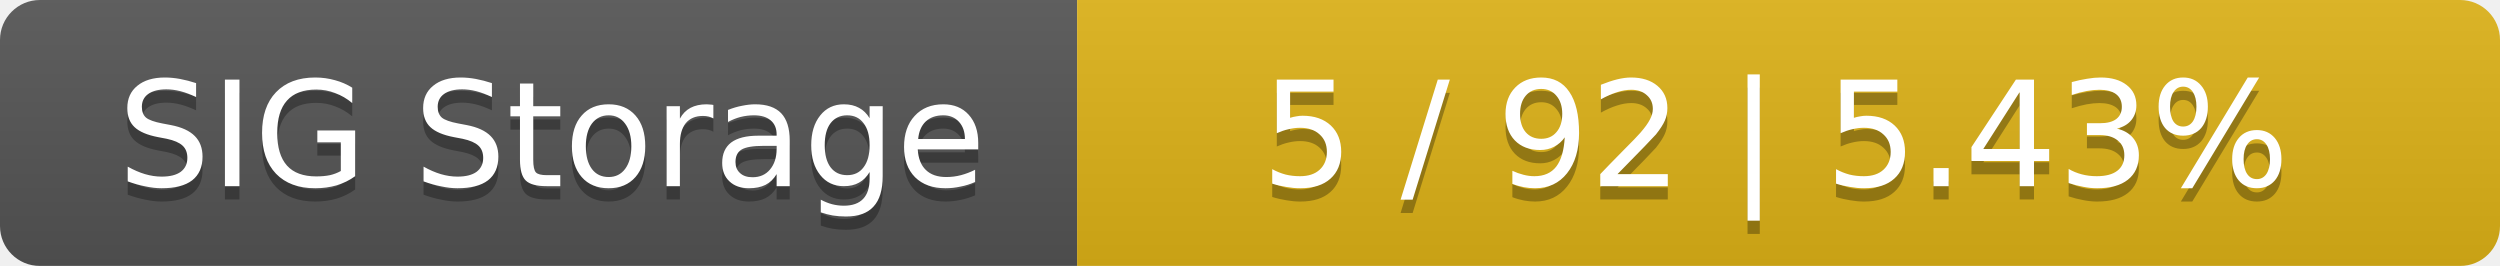
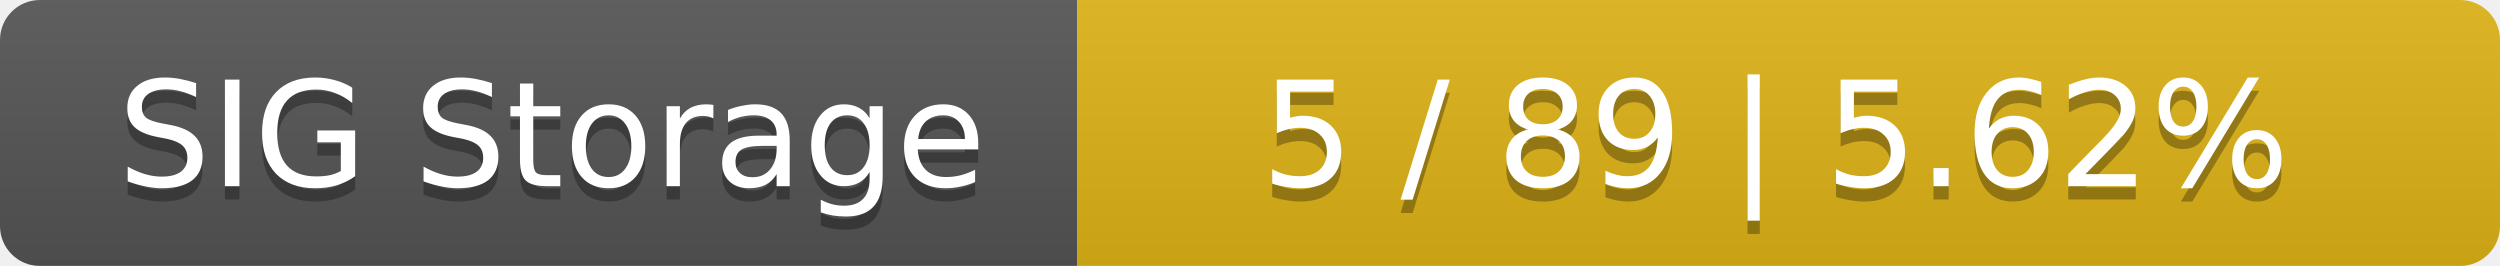
<svg xmlns="http://www.w3.org/2000/svg" width="188" height="20">
  <linearGradient id="smooth" x2="0" y2="100%">
    <stop offset="0" stop-color="#bbb" stop-opacity=".1" />
    <stop offset="1" stop-opacity=".1" />
  </linearGradient>
  <mask id="round">
    <rect width="188" height="20" rx="3" fill="#fff" />
  </mask>
  <g mask="url(#round)">
    <rect width="81" height="20" fill="#555" />
    <rect x="81" width="107" height="20" fill="#dfb317" />
    <rect width="188" height="20" fill="url(#smooth)" />
  </g>
  <g fill="#fff" text-anchor="middle" font-family="DejaVu Sans,Verdana,Geneva,sans-serif" font-size="11">
    <text x="41.5" y="15" fill="#010101" fill-opacity=".3">SIG Storage</text>
    <text x="41.5" y="14">SIG Storage</text>
-     <text x="133.5" y="15" fill="#010101" fill-opacity=".3">5 / 92    |    5.43%</text>
-     <text x="133.5" y="14">5 / 92    |    5.43%</text>
+     <text x="133.5" y="15" fill="#010101" fill-opacity=".3">5 / 89    |    5.62%</text>
+     <text x="133.5" y="14">5 / 89    |    5.62%</text>
  </g>
</svg>
